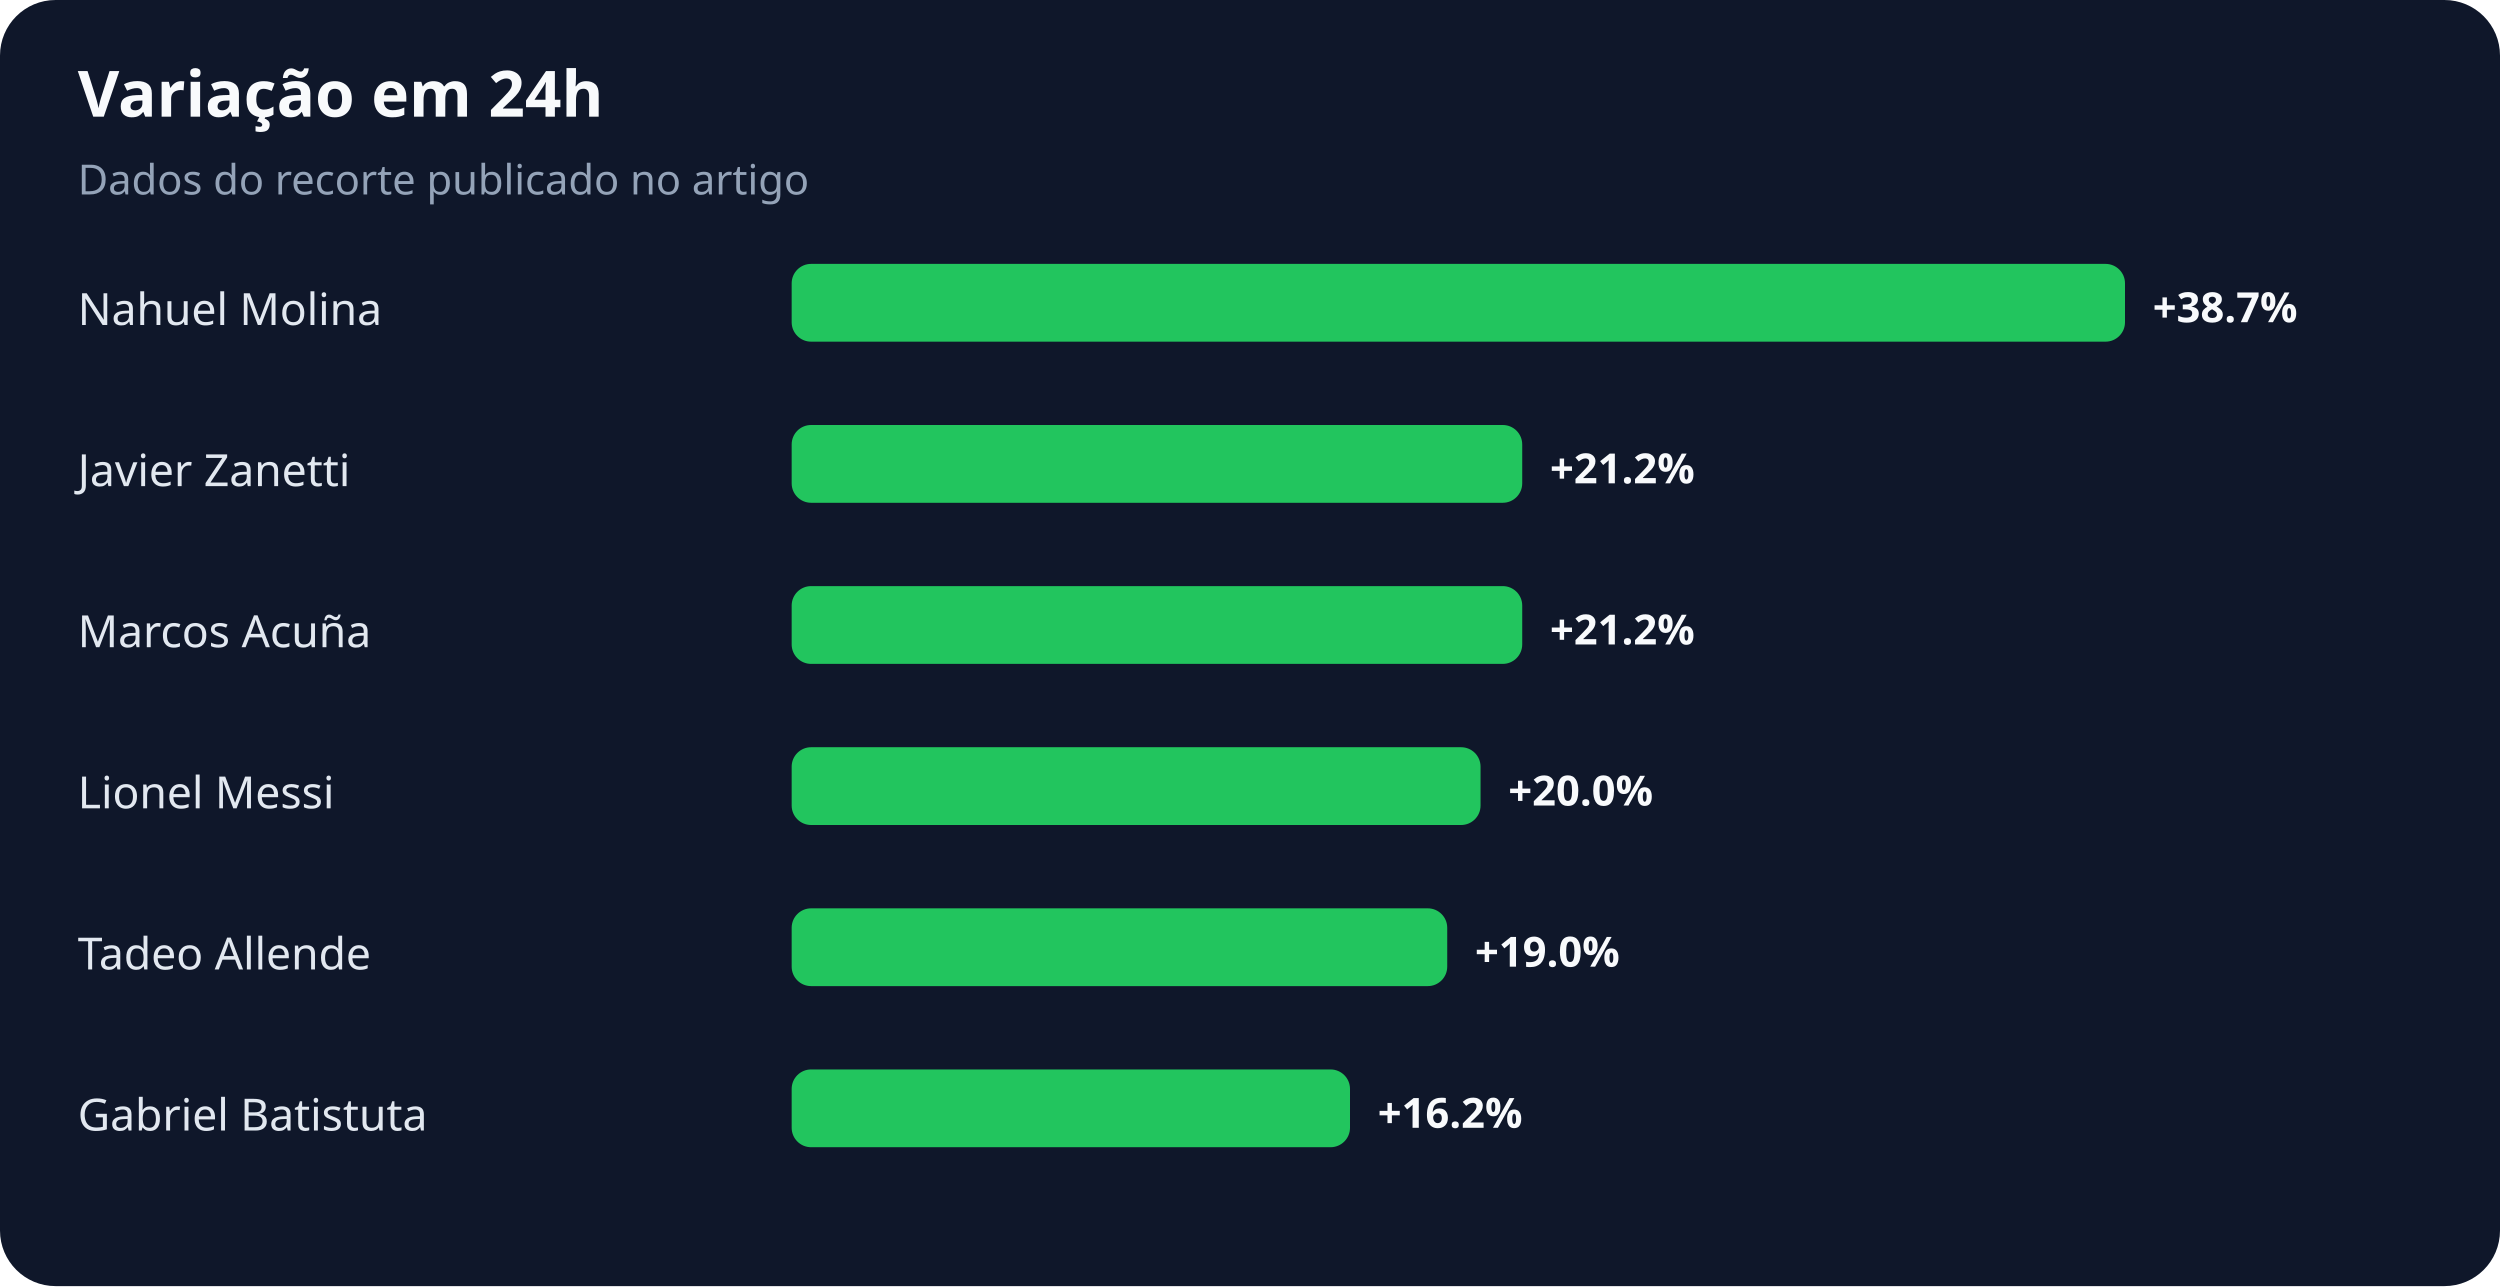
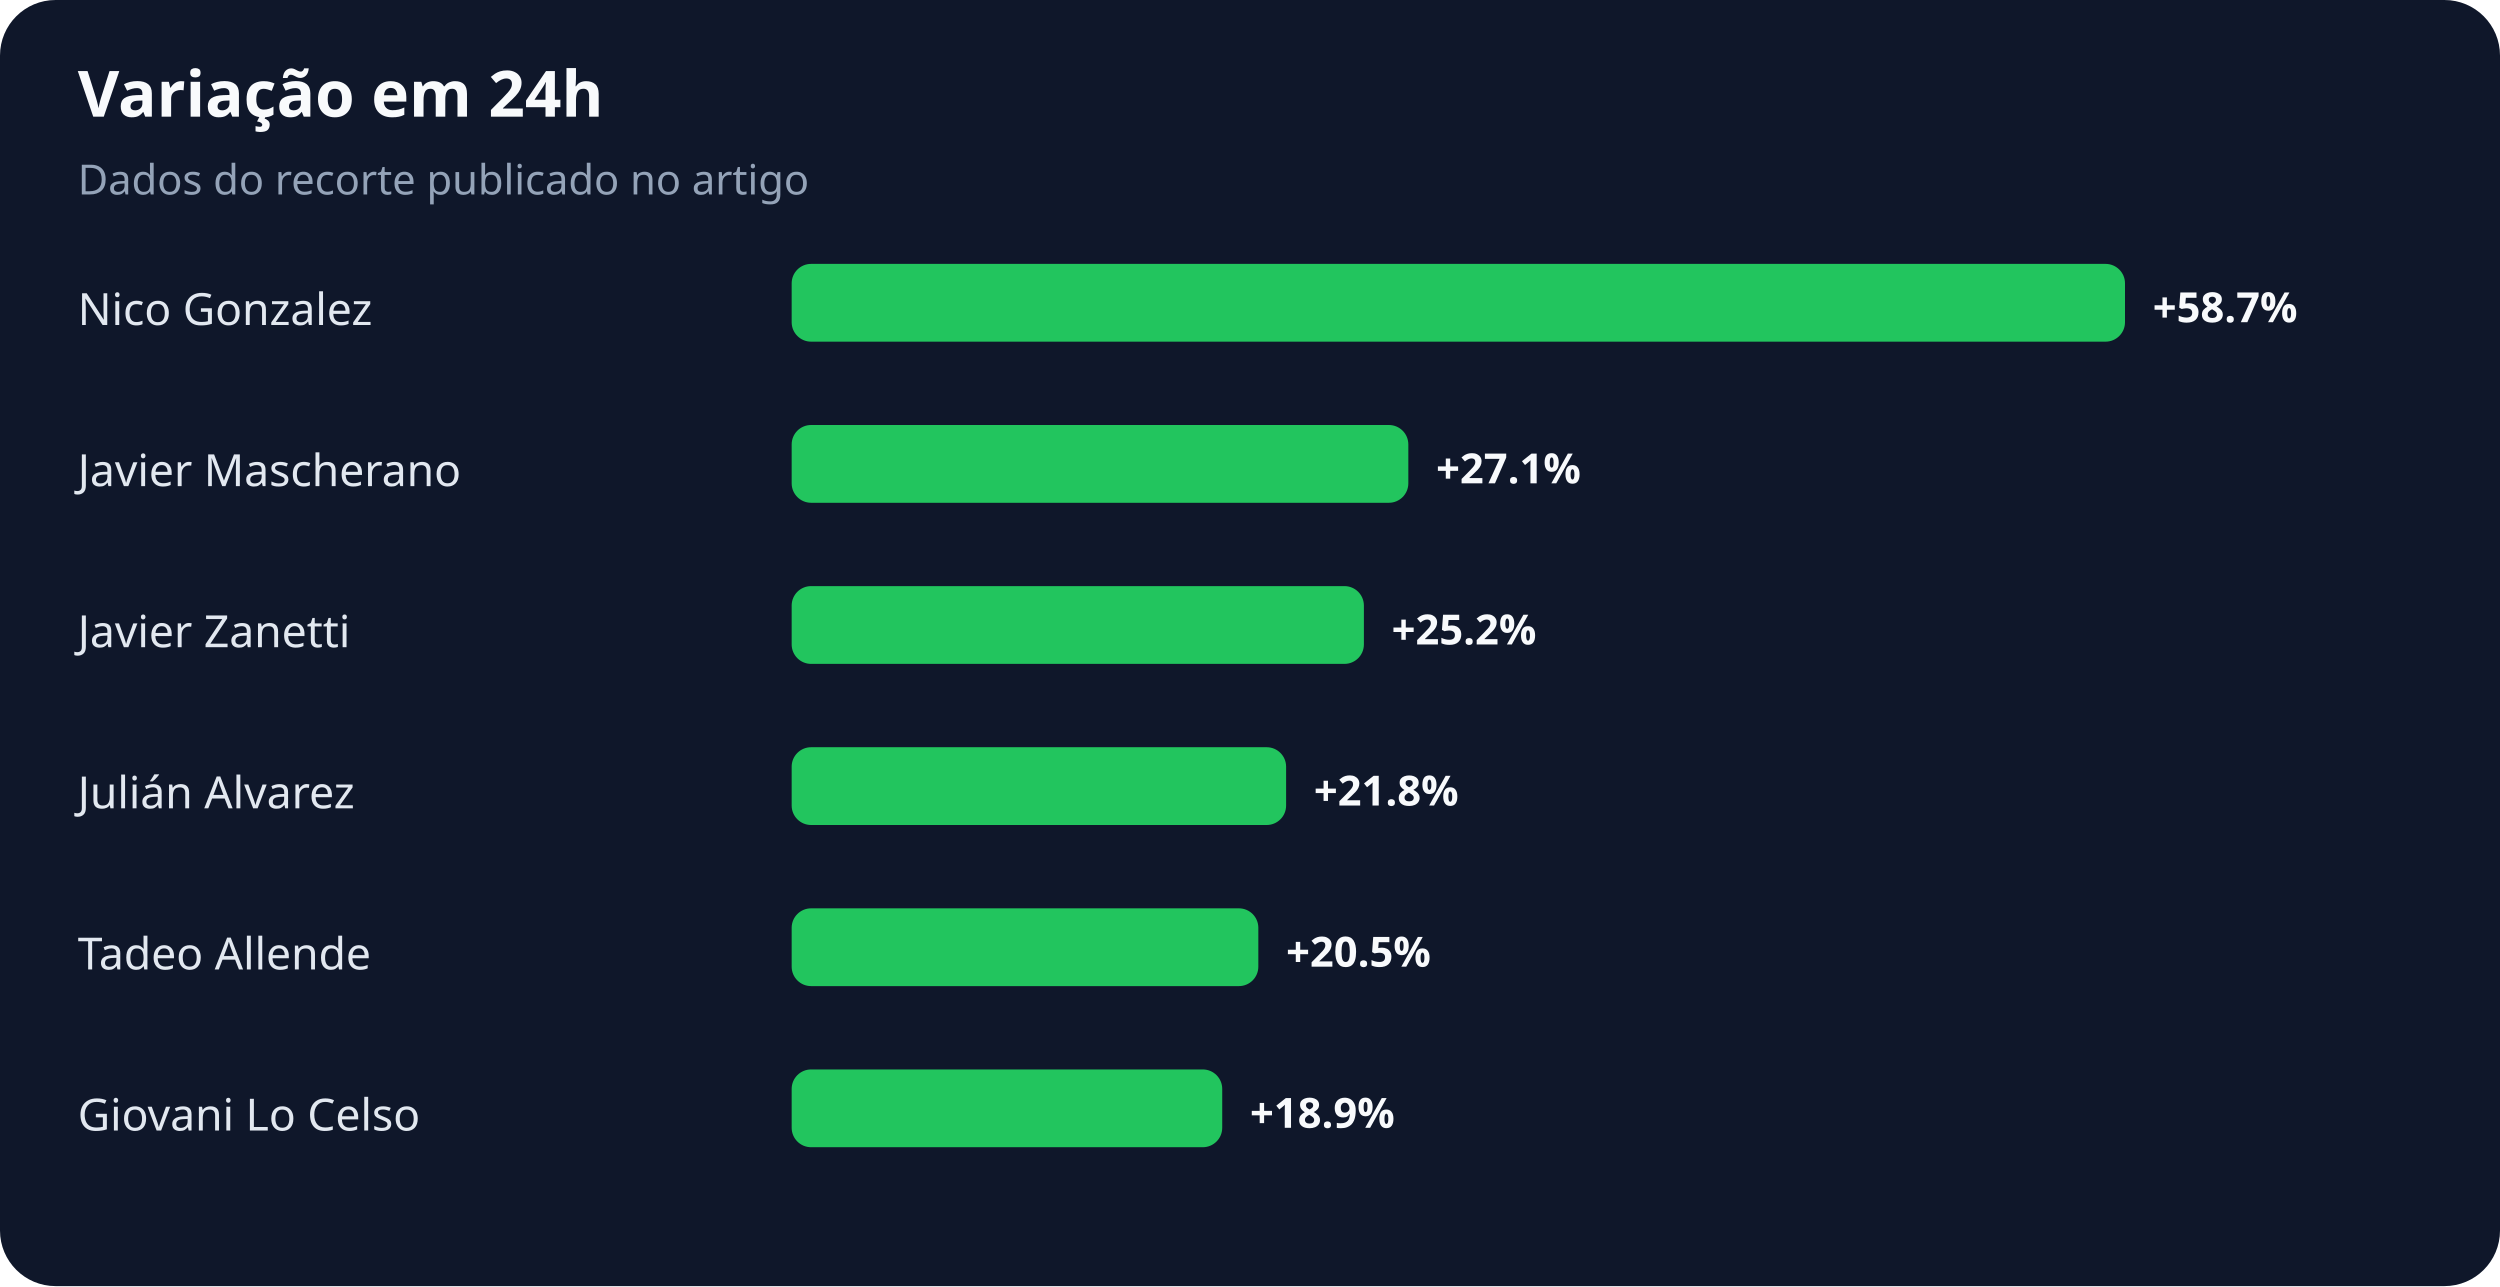
<svg xmlns="http://www.w3.org/2000/svg" width="900" height="463" viewBox="0 0 900 463" role="img" aria-labelledby="title desc">
  <rect width="100%" height="100%" rx="20" fill="#0f172a" />
  <text x="28" y="42" fill="#f8fafc" font-family="system-ui,sans-serif" font-size="23" font-weight="700">Variação em 24h</text>
  <text x="28" y="70" fill="#94a3b8" font-family="system-ui,sans-serif" font-size="15">Dados do recorte publicado no artigo</text>
-   <text x="28" y="117" fill="#e2e8f0" font-family="system-ui,sans-serif" font-size="16">Nahuel Molina</text>
+   <text x="28" y="117" fill="#e2e8f0" font-family="system-ui,sans-serif" font-size="16">Nico Gonzalez</text>
  <rect x="285" y="95" width="480" height="28" rx="7" fill="#22c55e" />
-   <text x="775" y="116" fill="#f8fafc" font-family="system-ui,sans-serif" font-size="15" font-weight="700">+38.7%</text>
-   <text x="28" y="175" fill="#e2e8f0" font-family="system-ui,sans-serif" font-size="16">Javier Zanetti</text>
-   <rect x="285" y="153" width="263" height="28" rx="7" fill="#22c55e" />
-   <text x="558" y="174" fill="#f8fafc" font-family="system-ui,sans-serif" font-size="15" font-weight="700">+21.2%</text>
-   <text x="28" y="233" fill="#e2e8f0" font-family="system-ui,sans-serif" font-size="16">Marcos Acuña</text>
-   <rect x="285" y="211" width="263" height="28" rx="7" fill="#22c55e" />
-   <text x="558" y="232" fill="#f8fafc" font-family="system-ui,sans-serif" font-size="15" font-weight="700">+21.2%</text>
-   <text x="28" y="291" fill="#e2e8f0" font-family="system-ui,sans-serif" font-size="16">Lionel Messi</text>
-   <rect x="285" y="269" width="248" height="28" rx="7" fill="#22c55e" />
-   <text x="543" y="290" fill="#f8fafc" font-family="system-ui,sans-serif" font-size="15" font-weight="700">+20.0%</text>
+   <text x="775" y="116" fill="#f8fafc" font-family="system-ui,sans-serif" font-size="15" font-weight="700">+58.7%</text>
+   <text x="28" y="175" fill="#e2e8f0" font-family="system-ui,sans-serif" font-size="16">Javier Mascherano</text>
+   <rect x="285" y="153" width="222" height="28" rx="7" fill="#22c55e" />
+   <text x="517" y="174" fill="#f8fafc" font-family="system-ui,sans-serif" font-size="15" font-weight="700">+27.1%</text>
+   <text x="28" y="233" fill="#e2e8f0" font-family="system-ui,sans-serif" font-size="16">Javier Zanetti</text>
+   <rect x="285" y="211" width="206" height="28" rx="7" fill="#22c55e" />
+   <text x="501" y="232" fill="#f8fafc" font-family="system-ui,sans-serif" font-size="15" font-weight="700">+25.2%</text>
+   <text x="28" y="291" fill="#e2e8f0" font-family="system-ui,sans-serif" font-size="16">Julián Alvarez</text>
+   <rect x="285" y="269" width="178" height="28" rx="7" fill="#22c55e" />
+   <text x="473" y="290" fill="#f8fafc" font-family="system-ui,sans-serif" font-size="15" font-weight="700">+21.8%</text>
  <text x="28" y="349" fill="#e2e8f0" font-family="system-ui,sans-serif" font-size="16">Tadeo Allende</text>
-   <rect x="285" y="327" width="236" height="28" rx="7" fill="#22c55e" />
-   <text x="531" y="348" fill="#f8fafc" font-family="system-ui,sans-serif" font-size="15" font-weight="700">+19.0%</text>
-   <text x="28" y="407" fill="#e2e8f0" font-family="system-ui,sans-serif" font-size="16">Gabriel Batistuta</text>
-   <rect x="285" y="385" width="201" height="28" rx="7" fill="#22c55e" />
-   <text x="496" y="406" fill="#f8fafc" font-family="system-ui,sans-serif" font-size="15" font-weight="700">+16.2%</text>
+   <rect x="285" y="327" width="168" height="28" rx="7" fill="#22c55e" />
+   <text x="463" y="348" fill="#f8fafc" font-family="system-ui,sans-serif" font-size="15" font-weight="700">+20.5%</text>
+   <text x="28" y="407" fill="#e2e8f0" font-family="system-ui,sans-serif" font-size="16">Giovani Lo Celso</text>
+   <rect x="285" y="385" width="155" height="28" rx="7" fill="#22c55e" />
+   <text x="450" y="406" fill="#f8fafc" font-family="system-ui,sans-serif" font-size="15" font-weight="700">+18.9%</text>
</svg>
